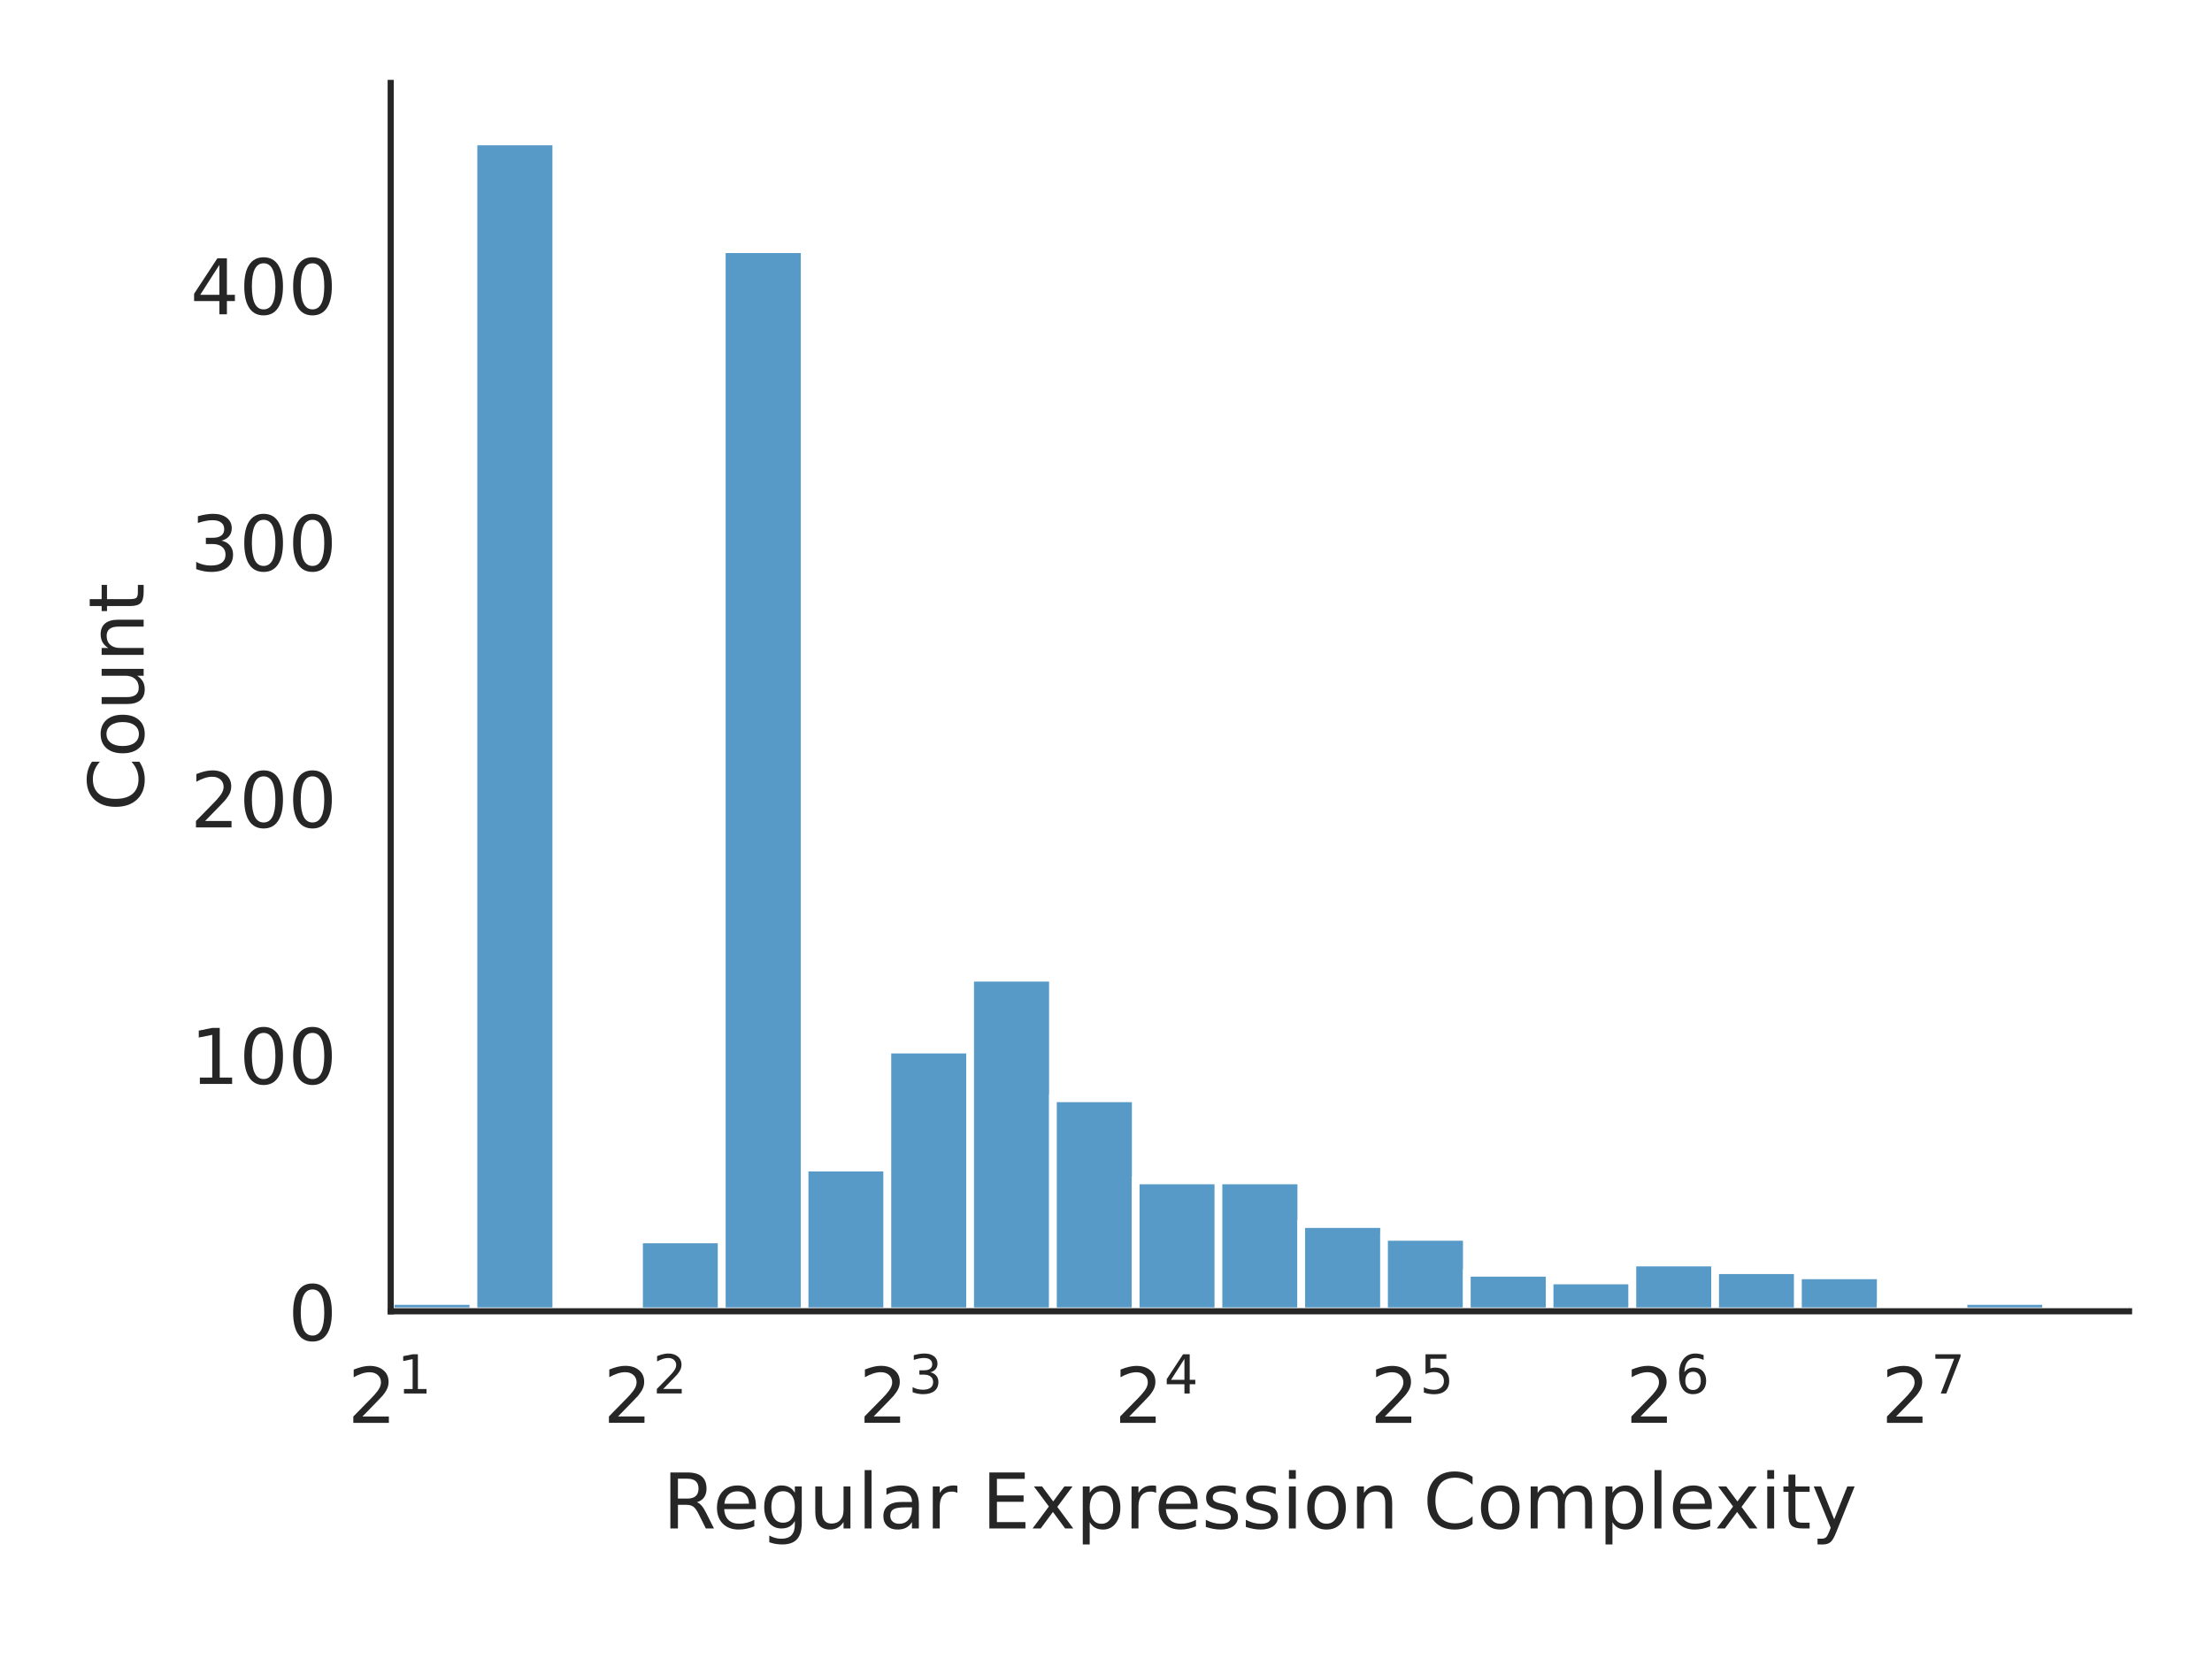
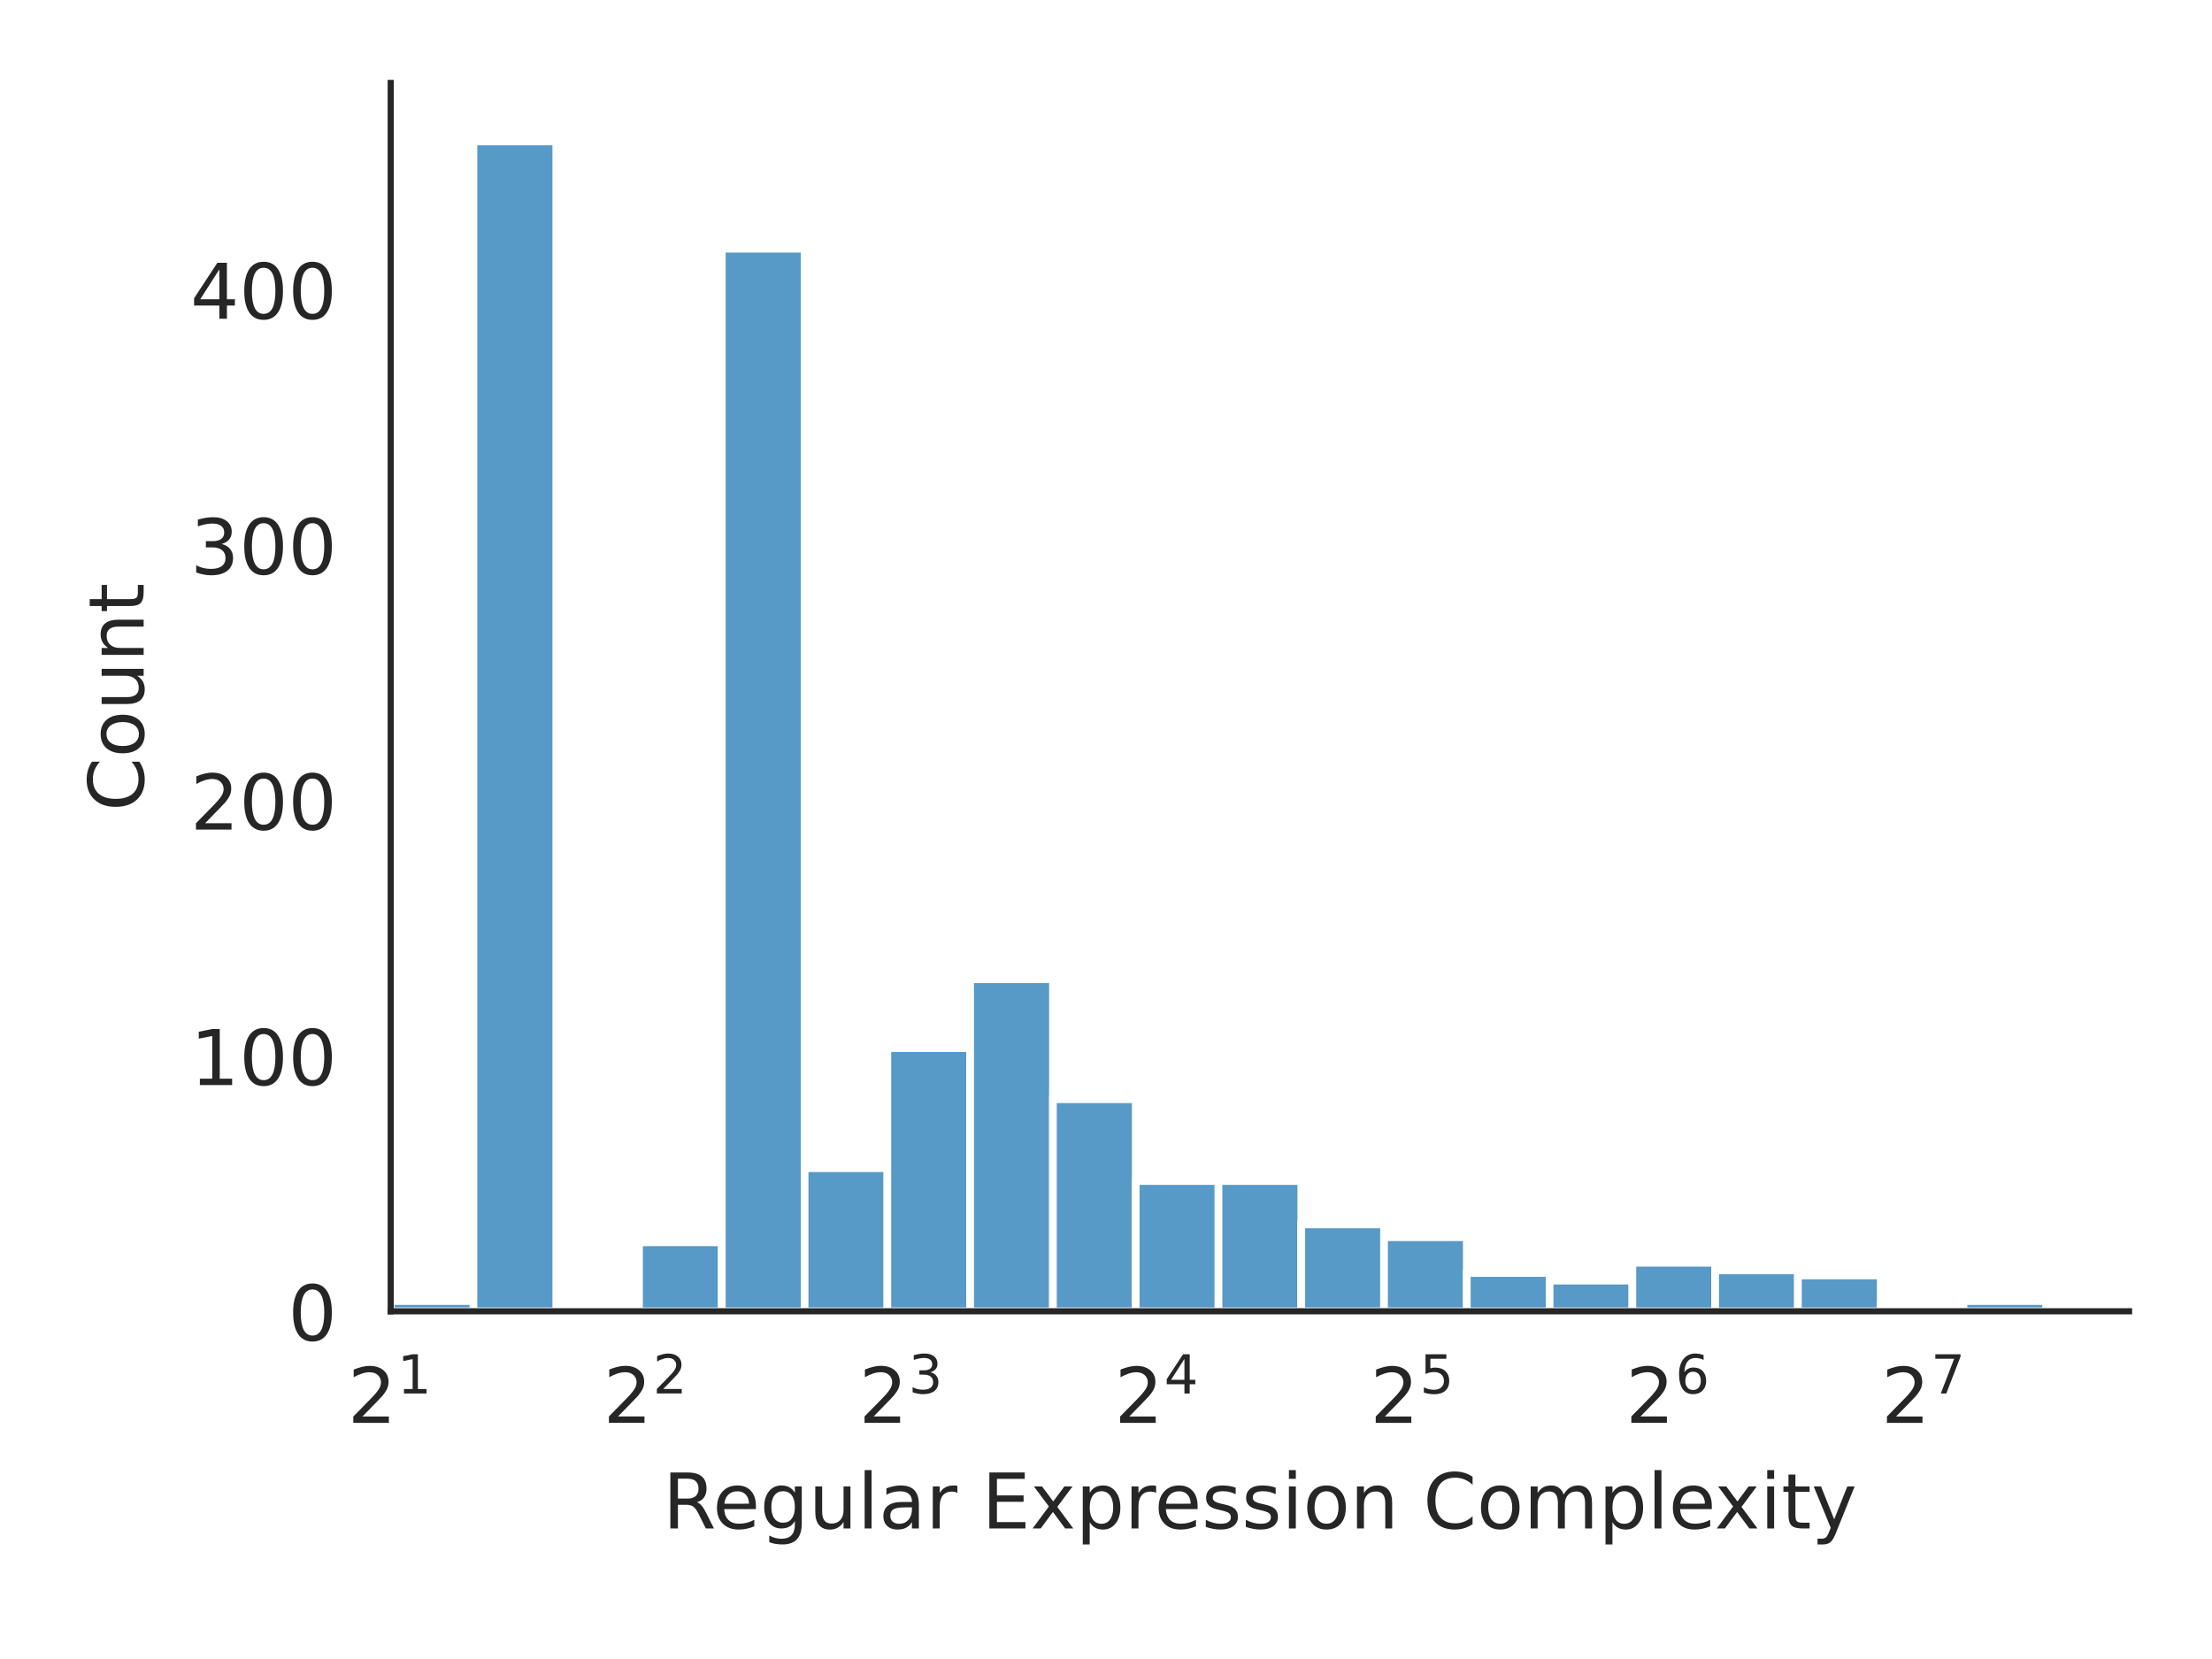
<svg xmlns="http://www.w3.org/2000/svg" xmlns:xlink="http://www.w3.org/1999/xlink" width="288pt" height="216pt" viewBox="0 0 288 216" version="1.1">
  <defs>
    <style type="text/css">*{stroke-linejoin: round; stroke-linecap: butt}</style>
  </defs>
  <g id="figure_1">
    <g id="patch_1">
      <path d="M 0 216  L 288 216  L 288 0  L 0 0  z " style="fill: #ffffff" />
    </g>
    <g id="axes_1">
      <g id="patch_2">
        <path d="M 50.87 170.728  L 277.2 170.728  L 277.2 10.8  L 50.87 10.8  z " style="fill: #ffffff" />
      </g>
      <g id="matplotlib.axis_1">
        <g id="xtick_1">
          <g id="text_1">
            <g style="fill: #262626" transform="translate(45.27 185.3264) scale(0.1 -0.1)">
              <defs>
                <path id="DejaVuSans-32" d="M 1228 531  L 3431 531  L 3431 0  L 469 0  L 469 531  Q 828 903 1448 1529  Q 2069 2156 2228 2338  Q 2531 2678 2651 2914  Q 2772 3150 2772 3378  Q 2772 3750 2511 3984  Q 2250 4219 1831 4219  Q 1534 4219 1204 4116  Q 875 4013 500 3803  L 500 4441  Q 881 4594 1212 4672  Q 1544 4750 1819 4750  Q 2544 4750 2975 4387  Q 3406 4025 3406 3419  Q 3406 3131 3298 2873  Q 3191 2616 2906 2266  Q 2828 2175 2409 1742  Q 1991 1309 1228 531  z " transform="scale(0.015625)" />
                <path id="DejaVuSans-31" d="M 794 531  L 1825 531  L 1825 4091  L 703 3866  L 703 4441  L 1819 4666  L 2450 4666  L 2450 531  L 3481 531  L 3481 0  L 794 0  L 794 531  z " transform="scale(0.015625)" />
              </defs>
              <use xlink:href="#DejaVuSans-32" transform="translate(0 0.684375)" />
              <use xlink:href="#DejaVuSans-31" transform="translate(64.58008 38.96563) scale(0.7)" />
            </g>
          </g>
        </g>
        <g id="xtick_2">
          <g id="text_2">
            <g style="fill: #262626" transform="translate(78.54942 185.3264) scale(0.1 -0.1)">
              <use xlink:href="#DejaVuSans-32" transform="translate(0 0.765625)" />
              <use xlink:href="#DejaVuSans-32" transform="translate(64.58008 39.04688) scale(0.7)" />
            </g>
          </g>
        </g>
        <g id="xtick_3">
          <g id="text_3">
            <g style="fill: #262626" transform="translate(111.8288 185.3264) scale(0.1 -0.1)">
              <defs>
                <path id="DejaVuSans-33" d="M 2597 2516  Q 3050 2419 3304 2112  Q 3559 1806 3559 1356  Q 3559 666 3084 287  Q 2609 -91 1734 -91  Q 1441 -91 1130 -33  Q 819 25 488 141  L 488 750  Q 750 597 1062 519  Q 1375 441 1716 441  Q 2309 441 2620 675  Q 2931 909 2931 1356  Q 2931 1769 2642 2001  Q 2353 2234 1838 2234  L 1294 2234  L 1294 2753  L 1863 2753  Q 2328 2753 2575 2939  Q 2822 3125 2822 3475  Q 2822 3834 2567 4026  Q 2313 4219 1838 4219  Q 1578 4219 1281 4162  Q 984 4106 628 3988  L 628 4550  Q 988 4650 1302 4700  Q 1616 4750 1894 4750  Q 2613 4750 3031 4423  Q 3450 4097 3450 3541  Q 3450 3153 3228 2886  Q 3006 2619 2597 2516  z " transform="scale(0.015625)" />
              </defs>
              <use xlink:href="#DejaVuSans-32" transform="translate(0 0.765625)" />
              <use xlink:href="#DejaVuSans-33" transform="translate(64.58008 39.04688) scale(0.7)" />
            </g>
          </g>
        </g>
        <g id="xtick_4">
          <g id="text_4">
            <g style="fill: #262626" transform="translate(145.1083 185.3264) scale(0.1 -0.1)">
              <defs>
                <path id="DejaVuSans-34" d="M 2419 4116  L 825 1625  L 2419 1625  L 2419 4116  z M 2253 4666  L 3047 4666  L 3047 1625  L 3713 1625  L 3713 1100  L 3047 1100  L 3047 0  L 2419 0  L 2419 1100  L 313 1100  L 313 1709  L 2253 4666  z " transform="scale(0.015625)" />
              </defs>
              <use xlink:href="#DejaVuSans-32" transform="translate(0 0.684375)" />
              <use xlink:href="#DejaVuSans-34" transform="translate(64.58008 38.96563) scale(0.7)" />
            </g>
          </g>
        </g>
        <g id="xtick_5">
          <g id="text_5">
            <g style="fill: #262626" transform="translate(178.3877 185.3264) scale(0.1 -0.1)">
              <defs>
                <path id="DejaVuSans-35" d="M 691 4666  L 3169 4666  L 3169 4134  L 1269 4134  L 1269 2991  Q 1406 3038 1543 3061  Q 1681 3084 1819 3084  Q 2600 3084 3056 2656  Q 3513 2228 3513 1497  Q 3513 744 3044 326  Q 2575 -91 1722 -91  Q 1428 -91 1123 -41  Q 819 9 494 109  L 494 744  Q 775 591 1075 516  Q 1375 441 1709 441  Q 2250 441 2565 725  Q 2881 1009 2881 1497  Q 2881 1984 2565 2268  Q 2250 2553 1709 2553  Q 1456 2553 1204 2497  Q 953 2441 691 2322  L 691 4666  z " transform="scale(0.015625)" />
              </defs>
              <use xlink:href="#DejaVuSans-32" transform="translate(0 0.684375)" />
              <use xlink:href="#DejaVuSans-35" transform="translate(64.58008 38.96563) scale(0.7)" />
            </g>
          </g>
        </g>
        <g id="xtick_6">
          <g id="text_6">
            <g style="fill: #262626" transform="translate(211.6671 185.3264) scale(0.1 -0.1)">
              <defs>
                <path id="DejaVuSans-36" d="M 2113 2584  Q 1688 2584 1439 2293  Q 1191 2003 1191 1497  Q 1191 994 1439 701  Q 1688 409 2113 409  Q 2538 409 2786 701  Q 3034 994 3034 1497  Q 3034 2003 2786 2293  Q 2538 2584 2113 2584  z M 3366 4563  L 3366 3988  Q 3128 4100 2886 4159  Q 2644 4219 2406 4219  Q 1781 4219 1451 3797  Q 1122 3375 1075 2522  Q 1259 2794 1537 2939  Q 1816 3084 2150 3084  Q 2853 3084 3261 2657  Q 3669 2231 3669 1497  Q 3669 778 3244 343  Q 2819 -91 2113 -91  Q 1303 -91 875 529  Q 447 1150 447 2328  Q 447 3434 972 4092  Q 1497 4750 2381 4750  Q 2619 4750 2861 4703  Q 3103 4656 3366 4563  z " transform="scale(0.015625)" />
              </defs>
              <use xlink:href="#DejaVuSans-32" transform="translate(0 0.765625)" />
              <use xlink:href="#DejaVuSans-36" transform="translate(64.58008 39.04688) scale(0.7)" />
            </g>
          </g>
        </g>
        <g id="xtick_7">
          <g id="text_7">
            <g style="fill: #262626" transform="translate(244.9465 185.3264) scale(0.1 -0.1)">
              <defs>
                <path id="DejaVuSans-37" d="M 525 4666  L 3525 4666  L 3525 4397  L 1831 0  L 1172 0  L 2766 4134  L 525 4134  L 525 4666  z " transform="scale(0.015625)" />
              </defs>
              <use xlink:href="#DejaVuSans-32" transform="translate(0 0.684375)" />
              <use xlink:href="#DejaVuSans-37" transform="translate(64.58008 38.96563) scale(0.7)" />
            </g>
          </g>
        </g>
        <g id="text_8">
          <g style="fill: #262626" transform="translate(86.29906 199.0046) scale(0.1 -0.1)">
            <defs>
              <path id="DejaVuSans-52" d="M 2841 2188  Q 3044 2119 3236 1894  Q 3428 1669 3622 1275  L 4263 0  L 3584 0  L 2988 1197  Q 2756 1666 2539 1819  Q 2322 1972 1947 1972  L 1259 1972  L 1259 0  L 628 0  L 628 4666  L 2053 4666  Q 2853 4666 3247 4331  Q 3641 3997 3641 3322  Q 3641 2881 3436 2590  Q 3231 2300 2841 2188  z M 1259 4147  L 1259 2491  L 2053 2491  Q 2509 2491 2742 2702  Q 2975 2913 2975 3322  Q 2975 3731 2742 3939  Q 2509 4147 2053 4147  L 1259 4147  z " transform="scale(0.015625)" />
              <path id="DejaVuSans-65" d="M 3597 1894  L 3597 1613  L 953 1613  Q 991 1019 1311 708  Q 1631 397 2203 397  Q 2534 397 2845 478  Q 3156 559 3463 722  L 3463 178  Q 3153 47 2828 -22  Q 2503 -91 2169 -91  Q 1331 -91 842 396  Q 353 884 353 1716  Q 353 2575 817 3079  Q 1281 3584 2069 3584  Q 2775 3584 3186 3129  Q 3597 2675 3597 1894  z M 3022 2063  Q 3016 2534 2758 2815  Q 2500 3097 2075 3097  Q 1594 3097 1305 2825  Q 1016 2553 972 2059  L 3022 2063  z " transform="scale(0.015625)" />
              <path id="DejaVuSans-67" d="M 2906 1791  Q 2906 2416 2648 2759  Q 2391 3103 1925 3103  Q 1463 3103 1205 2759  Q 947 2416 947 1791  Q 947 1169 1205 825  Q 1463 481 1925 481  Q 2391 481 2648 825  Q 2906 1169 2906 1791  z M 3481 434  Q 3481 -459 3084 -895  Q 2688 -1331 1869 -1331  Q 1566 -1331 1297 -1286  Q 1028 -1241 775 -1147  L 775 -588  Q 1028 -725 1275 -790  Q 1522 -856 1778 -856  Q 2344 -856 2625 -561  Q 2906 -266 2906 331  L 2906 616  Q 2728 306 2450 153  Q 2172 0 1784 0  Q 1141 0 747 490  Q 353 981 353 1791  Q 353 2603 747 3093  Q 1141 3584 1784 3584  Q 2172 3584 2450 3431  Q 2728 3278 2906 2969  L 2906 3500  L 3481 3500  L 3481 434  z " transform="scale(0.015625)" />
              <path id="DejaVuSans-75" d="M 544 1381  L 544 3500  L 1119 3500  L 1119 1403  Q 1119 906 1312 657  Q 1506 409 1894 409  Q 2359 409 2629 706  Q 2900 1003 2900 1516  L 2900 3500  L 3475 3500  L 3475 0  L 2900 0  L 2900 538  Q 2691 219 2414 64  Q 2138 -91 1772 -91  Q 1169 -91 856 284  Q 544 659 544 1381  z M 1991 3584  L 1991 3584  z " transform="scale(0.015625)" />
              <path id="DejaVuSans-6c" d="M 603 4863  L 1178 4863  L 1178 0  L 603 0  L 603 4863  z " transform="scale(0.015625)" />
              <path id="DejaVuSans-61" d="M 2194 1759  Q 1497 1759 1228 1600  Q 959 1441 959 1056  Q 959 750 1161 570  Q 1363 391 1709 391  Q 2188 391 2477 730  Q 2766 1069 2766 1631  L 2766 1759  L 2194 1759  z M 3341 1997  L 3341 0  L 2766 0  L 2766 531  Q 2569 213 2275 61  Q 1981 -91 1556 -91  Q 1019 -91 701 211  Q 384 513 384 1019  Q 384 1609 779 1909  Q 1175 2209 1959 2209  L 2766 2209  L 2766 2266  Q 2766 2663 2505 2880  Q 2244 3097 1772 3097  Q 1472 3097 1187 3025  Q 903 2953 641 2809  L 641 3341  Q 956 3463 1253 3523  Q 1550 3584 1831 3584  Q 2591 3584 2966 3190  Q 3341 2797 3341 1997  z " transform="scale(0.015625)" />
              <path id="DejaVuSans-72" d="M 2631 2963  Q 2534 3019 2420 3045  Q 2306 3072 2169 3072  Q 1681 3072 1420 2755  Q 1159 2438 1159 1844  L 1159 0  L 581 0  L 581 3500  L 1159 3500  L 1159 2956  Q 1341 3275 1631 3429  Q 1922 3584 2338 3584  Q 2397 3584 2469 3576  Q 2541 3569 2628 3553  L 2631 2963  z " transform="scale(0.015625)" />
              <path id="DejaVuSans-20" transform="scale(0.015625)" />
              <path id="DejaVuSans-45" d="M 628 4666  L 3578 4666  L 3578 4134  L 1259 4134  L 1259 2753  L 3481 2753  L 3481 2222  L 1259 2222  L 1259 531  L 3634 531  L 3634 0  L 628 0  L 628 4666  z " transform="scale(0.015625)" />
              <path id="DejaVuSans-78" d="M 3513 3500  L 2247 1797  L 3578 0  L 2900 0  L 1881 1375  L 863 0  L 184 0  L 1544 1831  L 300 3500  L 978 3500  L 1906 2253  L 2834 3500  L 3513 3500  z " transform="scale(0.015625)" />
              <path id="DejaVuSans-70" d="M 1159 525  L 1159 -1331  L 581 -1331  L 581 3500  L 1159 3500  L 1159 2969  Q 1341 3281 1617 3432  Q 1894 3584 2278 3584  Q 2916 3584 3314 3078  Q 3713 2572 3713 1747  Q 3713 922 3314 415  Q 2916 -91 2278 -91  Q 1894 -91 1617 61  Q 1341 213 1159 525  z M 3116 1747  Q 3116 2381 2855 2742  Q 2594 3103 2138 3103  Q 1681 3103 1420 2742  Q 1159 2381 1159 1747  Q 1159 1113 1420 752  Q 1681 391 2138 391  Q 2594 391 2855 752  Q 3116 1113 3116 1747  z " transform="scale(0.015625)" />
              <path id="DejaVuSans-73" d="M 2834 3397  L 2834 2853  Q 2591 2978 2328 3040  Q 2066 3103 1784 3103  Q 1356 3103 1142 2972  Q 928 2841 928 2578  Q 928 2378 1081 2264  Q 1234 2150 1697 2047  L 1894 2003  Q 2506 1872 2764 1633  Q 3022 1394 3022 966  Q 3022 478 2636 193  Q 2250 -91 1575 -91  Q 1294 -91 989 -36  Q 684 19 347 128  L 347 722  Q 666 556 975 473  Q 1284 391 1588 391  Q 1994 391 2212 530  Q 2431 669 2431 922  Q 2431 1156 2273 1281  Q 2116 1406 1581 1522  L 1381 1569  Q 847 1681 609 1914  Q 372 2147 372 2553  Q 372 3047 722 3315  Q 1072 3584 1716 3584  Q 2034 3584 2315 3537  Q 2597 3491 2834 3397  z " transform="scale(0.015625)" />
              <path id="DejaVuSans-69" d="M 603 3500  L 1178 3500  L 1178 0  L 603 0  L 603 3500  z M 603 4863  L 1178 4863  L 1178 4134  L 603 4134  L 603 4863  z " transform="scale(0.015625)" />
              <path id="DejaVuSans-6f" d="M 1959 3097  Q 1497 3097 1228 2736  Q 959 2375 959 1747  Q 959 1119 1226 758  Q 1494 397 1959 397  Q 2419 397 2687 759  Q 2956 1122 2956 1747  Q 2956 2369 2687 2733  Q 2419 3097 1959 3097  z M 1959 3584  Q 2709 3584 3137 3096  Q 3566 2609 3566 1747  Q 3566 888 3137 398  Q 2709 -91 1959 -91  Q 1206 -91 779 398  Q 353 888 353 1747  Q 353 2609 779 3096  Q 1206 3584 1959 3584  z " transform="scale(0.015625)" />
              <path id="DejaVuSans-6e" d="M 3513 2113  L 3513 0  L 2938 0  L 2938 2094  Q 2938 2591 2744 2837  Q 2550 3084 2163 3084  Q 1697 3084 1428 2787  Q 1159 2491 1159 1978  L 1159 0  L 581 0  L 581 3500  L 1159 3500  L 1159 2956  Q 1366 3272 1645 3428  Q 1925 3584 2291 3584  Q 2894 3584 3203 3211  Q 3513 2838 3513 2113  z " transform="scale(0.015625)" />
              <path id="DejaVuSans-43" d="M 4122 4306  L 4122 3641  Q 3803 3938 3442 4084  Q 3081 4231 2675 4231  Q 1875 4231 1450 3742  Q 1025 3253 1025 2328  Q 1025 1406 1450 917  Q 1875 428 2675 428  Q 3081 428 3442 575  Q 3803 722 4122 1019  L 4122 359  Q 3791 134 3420 21  Q 3050 -91 2638 -91  Q 1578 -91 968 557  Q 359 1206 359 2328  Q 359 3453 968 4101  Q 1578 4750 2638 4750  Q 3056 4750 3426 4639  Q 3797 4528 4122 4306  z " transform="scale(0.015625)" />
              <path id="DejaVuSans-6d" d="M 3328 2828  Q 3544 3216 3844 3400  Q 4144 3584 4550 3584  Q 5097 3584 5394 3201  Q 5691 2819 5691 2113  L 5691 0  L 5113 0  L 5113 2094  Q 5113 2597 4934 2840  Q 4756 3084 4391 3084  Q 3944 3084 3684 2787  Q 3425 2491 3425 1978  L 3425 0  L 2847 0  L 2847 2094  Q 2847 2600 2669 2842  Q 2491 3084 2119 3084  Q 1678 3084 1418 2786  Q 1159 2488 1159 1978  L 1159 0  L 581 0  L 581 3500  L 1159 3500  L 1159 2956  Q 1356 3278 1631 3431  Q 1906 3584 2284 3584  Q 2666 3584 2933 3390  Q 3200 3197 3328 2828  z " transform="scale(0.015625)" />
              <path id="DejaVuSans-74" d="M 1172 4494  L 1172 3500  L 2356 3500  L 2356 3053  L 1172 3053  L 1172 1153  Q 1172 725 1289 603  Q 1406 481 1766 481  L 2356 481  L 2356 0  L 1766 0  Q 1100 0 847 248  Q 594 497 594 1153  L 594 3053  L 172 3053  L 172 3500  L 594 3500  L 594 4494  L 1172 4494  z " transform="scale(0.015625)" />
              <path id="DejaVuSans-79" d="M 2059 -325  Q 1816 -950 1584 -1140  Q 1353 -1331 966 -1331  L 506 -1331  L 506 -850  L 844 -850  Q 1081 -850 1212 -737  Q 1344 -625 1503 -206  L 1606 56  L 191 3500  L 800 3500  L 1894 763  L 2988 3500  L 3597 3500  L 2059 -325  z " transform="scale(0.015625)" />
            </defs>
            <use xlink:href="#DejaVuSans-52" />
            <use xlink:href="#DejaVuSans-65" transform="translate(64.98242 0)" />
            <use xlink:href="#DejaVuSans-67" transform="translate(126.5059 0)" />
            <use xlink:href="#DejaVuSans-75" transform="translate(189.9824 0)" />
            <use xlink:href="#DejaVuSans-6c" transform="translate(253.3613 0)" />
            <use xlink:href="#DejaVuSans-61" transform="translate(281.1445 0)" />
            <use xlink:href="#DejaVuSans-72" transform="translate(342.4238 0)" />
            <use xlink:href="#DejaVuSans-20" transform="translate(383.5371 0)" />
            <use xlink:href="#DejaVuSans-45" transform="translate(415.3242 0)" />
            <use xlink:href="#DejaVuSans-78" transform="translate(478.5078 0)" />
            <use xlink:href="#DejaVuSans-70" transform="translate(537.6875 0)" />
            <use xlink:href="#DejaVuSans-72" transform="translate(601.1641 0)" />
            <use xlink:href="#DejaVuSans-65" transform="translate(640.0273 0)" />
            <use xlink:href="#DejaVuSans-73" transform="translate(701.5508 0)" />
            <use xlink:href="#DejaVuSans-73" transform="translate(753.6504 0)" />
            <use xlink:href="#DejaVuSans-69" transform="translate(805.75 0)" />
            <use xlink:href="#DejaVuSans-6f" transform="translate(833.5332 0)" />
            <use xlink:href="#DejaVuSans-6e" transform="translate(894.7148 0)" />
            <use xlink:href="#DejaVuSans-20" transform="translate(958.0938 0)" />
            <use xlink:href="#DejaVuSans-43" transform="translate(989.8809 0)" />
            <use xlink:href="#DejaVuSans-6f" transform="translate(1059.705 0)" />
            <use xlink:href="#DejaVuSans-6d" transform="translate(1120.887 0)" />
            <use xlink:href="#DejaVuSans-70" transform="translate(1218.299 0)" />
            <use xlink:href="#DejaVuSans-6c" transform="translate(1281.775 0)" />
            <use xlink:href="#DejaVuSans-65" transform="translate(1309.559 0)" />
            <use xlink:href="#DejaVuSans-78" transform="translate(1369.332 0)" />
            <use xlink:href="#DejaVuSans-69" transform="translate(1428.512 0)" />
            <use xlink:href="#DejaVuSans-74" transform="translate(1456.295 0)" />
            <use xlink:href="#DejaVuSans-79" transform="translate(1495.504 0)" />
          </g>
        </g>
      </g>
      <g id="matplotlib.axis_2">
        <g id="ytick_1">
          <g id="text_9">
            <g style="fill: #262626" transform="translate(37.5075 174.5272) scale(0.1 -0.1)">
              <defs>
                <path id="DejaVuSans-30" d="M 2034 4250  Q 1547 4250 1301 3770  Q 1056 3291 1056 2328  Q 1056 1369 1301 889  Q 1547 409 2034 409  Q 2525 409 2770 889  Q 3016 1369 3016 2328  Q 3016 3291 2770 3770  Q 2525 4250 2034 4250  z M 2034 4750  Q 2819 4750 3233 4129  Q 3647 3509 3647 2328  Q 3647 1150 3233 529  Q 2819 -91 2034 -91  Q 1250 -91 836 529  Q 422 1150 422 2328  Q 422 3509 836 4129  Q 1250 4750 2034 4750  z " transform="scale(0.015625)" />
              </defs>
              <use xlink:href="#DejaVuSans-30" />
            </g>
          </g>
        </g>
        <g id="ytick_2">
          <g id="text_10">
-             <g style="fill: #262626" transform="translate(24.7825 141.1254) scale(0.1 -0.1)">
+             <g style="fill: #262626" transform="translate(24.7825 141.2712) scale(0.1 -0.1)">
              <use xlink:href="#DejaVuSans-31" />
              <use xlink:href="#DejaVuSans-30" transform="translate(63.62305 0)" />
              <use xlink:href="#DejaVuSans-30" transform="translate(127.2461 0)" />
            </g>
          </g>
        </g>
        <g id="ytick_3">
          <g id="text_11">
-             <g style="fill: #262626" transform="translate(24.7825 107.7235) scale(0.1 -0.1)">
+             <g style="fill: #262626" transform="translate(24.7825 108.0153) scale(0.1 -0.1)">
              <use xlink:href="#DejaVuSans-32" />
              <use xlink:href="#DejaVuSans-30" transform="translate(63.62305 0)" />
              <use xlink:href="#DejaVuSans-30" transform="translate(127.2461 0)" />
            </g>
          </g>
        </g>
        <g id="ytick_4">
          <g id="text_12">
-             <g style="fill: #262626" transform="translate(24.7825 74.3217) scale(0.1 -0.1)">
+             <g style="fill: #262626" transform="translate(24.7825 74.75928) scale(0.1 -0.1)">
              <use xlink:href="#DejaVuSans-33" />
              <use xlink:href="#DejaVuSans-30" transform="translate(63.62305 0)" />
              <use xlink:href="#DejaVuSans-30" transform="translate(127.2461 0)" />
            </g>
          </g>
        </g>
        <g id="ytick_5">
          <g id="text_13">
-             <g style="fill: #262626" transform="translate(24.7825 40.91987) scale(0.1 -0.1)">
+             <g style="fill: #262626" transform="translate(24.7825 41.5033) scale(0.1 -0.1)">
              <use xlink:href="#DejaVuSans-34" />
              <use xlink:href="#DejaVuSans-30" transform="translate(63.62305 0)" />
              <use xlink:href="#DejaVuSans-30" transform="translate(127.2461 0)" />
            </g>
          </g>
        </g>
        <g id="text_14">
          <g style="fill: #262626" transform="translate(18.70281 105.6124) rotate(-90) scale(0.1 -0.1)">
            <use xlink:href="#DejaVuSans-43" />
            <use xlink:href="#DejaVuSans-6f" transform="translate(69.82422 0)" />
            <use xlink:href="#DejaVuSans-75" transform="translate(131.0059 0)" />
            <use xlink:href="#DejaVuSans-6e" transform="translate(194.3848 0)" />
            <use xlink:href="#DejaVuSans-74" transform="translate(257.7637 0)" />
          </g>
        </g>
      </g>
      <g id="patch_3">
-         <path d="M 50.87 170.728  L 61.648 170.728  L 61.648 169.392  L 50.87 169.392  z " clip-path="url(#p1a9a3361ee)" style="fill: #1f77b4; fill-opacity: 0.75; stroke: #ffffff; stroke-linejoin: miter" />
+         <path d="M 50.87 170.728  L 61.648 170.728  L 61.648 169.398  L 50.87 169.398  z " clip-path="url(#p1a9a3361ee)" style="fill: #1f77b4; fill-opacity: 0.75; stroke: #ffffff; stroke-linejoin: miter" />
      </g>
      <g id="patch_4">
        <path d="M 61.648 170.728  L 72.425 170.728  L 72.425 18.416  L 61.648 18.416  z " clip-path="url(#p1a9a3361ee)" style="fill: #1f77b4; fill-opacity: 0.75; stroke: #ffffff; stroke-linejoin: miter" />
      </g>
      <g id="patch_5">
        <path d="M 72.425 170.728  L 83.203 170.728  L 83.203 170.728  L 72.425 170.728  z " clip-path="url(#p1a9a3361ee)" style="fill: #1f77b4; fill-opacity: 0.75; stroke: #ffffff; stroke-linejoin: miter" />
      </g>
      <g id="patch_6">
-         <path d="M 83.203 170.728  L 93.98 170.728  L 93.98 161.375  L 83.203 161.375  z " clip-path="url(#p1a9a3361ee)" style="fill: #1f77b4; fill-opacity: 0.75; stroke: #ffffff; stroke-linejoin: miter" />
+         <path d="M 83.203 170.728  L 93.98 170.728  L 93.98 161.749  L 83.203 161.749  z " clip-path="url(#p1a9a3361ee)" style="fill: #1f77b4; fill-opacity: 0.75; stroke: #ffffff; stroke-linejoin: miter" />
      </g>
      <g id="patch_7">
-         <path d="M 93.98 170.728  L 104.758 170.728  L 104.758 32.444  L 93.98 32.444  z " clip-path="url(#p1a9a3361ee)" style="fill: #1f77b4; fill-opacity: 0.75; stroke: #ffffff; stroke-linejoin: miter" />
+         <path d="M 93.98 170.728  L 104.758 170.728  L 104.758 32.383  L 93.98 32.383  z " clip-path="url(#p1a9a3361ee)" style="fill: #1f77b4; fill-opacity: 0.75; stroke: #ffffff; stroke-linejoin: miter" />
      </g>
      <g id="patch_8">
-         <path d="M 104.758 170.728  L 115.536 170.728  L 115.536 152.023  L 104.758 152.023  z " clip-path="url(#p1a9a3361ee)" style="fill: #1f77b4; fill-opacity: 0.75; stroke: #ffffff; stroke-linejoin: miter" />
+         <path d="M 104.758 170.728  L 115.536 170.728  L 115.536 152.105  L 104.758 152.105  z " clip-path="url(#p1a9a3361ee)" style="fill: #1f77b4; fill-opacity: 0.75; stroke: #ffffff; stroke-linejoin: miter" />
      </g>
      <g id="patch_9">
-         <path d="M 115.536 170.728  L 126.313 170.728  L 126.313 136.658  L 115.536 136.658  z " clip-path="url(#p1a9a3361ee)" style="fill: #1f77b4; fill-opacity: 0.75; stroke: #ffffff; stroke-linejoin: miter" />
+         <path d="M 115.536 170.728  L 126.313 170.728  L 126.313 136.474  L 115.536 136.474  z " clip-path="url(#p1a9a3361ee)" style="fill: #1f77b4; fill-opacity: 0.75; stroke: #ffffff; stroke-linejoin: miter" />
      </g>
      <g id="patch_10">
-         <path d="M 126.313 170.728  L 137.091 170.728  L 137.091 127.306  L 126.313 127.306  z " clip-path="url(#p1a9a3361ee)" style="fill: #1f77b4; fill-opacity: 0.75; stroke: #ffffff; stroke-linejoin: miter" />
+         <path d="M 126.313 170.728  L 137.091 170.728  L 137.091 127.495  L 126.313 127.495  z " clip-path="url(#p1a9a3361ee)" style="fill: #1f77b4; fill-opacity: 0.75; stroke: #ffffff; stroke-linejoin: miter" />
      </g>
      <g id="patch_11">
-         <path d="M 137.091 170.728  L 147.869 170.728  L 147.869 143.004  L 137.091 143.004  z " clip-path="url(#p1a9a3361ee)" style="fill: #1f77b4; fill-opacity: 0.75; stroke: #ffffff; stroke-linejoin: miter" />
+         <path d="M 137.091 170.728  L 147.869 170.728  L 147.869 143.126  L 137.091 143.126  z " clip-path="url(#p1a9a3361ee)" style="fill: #1f77b4; fill-opacity: 0.75; stroke: #ffffff; stroke-linejoin: miter" />
      </g>
      <g id="patch_12">
-         <path d="M 147.869 170.728  L 158.646 170.728  L 158.646 153.693  L 147.869 153.693  z " clip-path="url(#p1a9a3361ee)" style="fill: #1f77b4; fill-opacity: 0.75; stroke: #ffffff; stroke-linejoin: miter" />
+         <path d="M 147.869 170.728  L 158.646 170.728  L 158.646 153.767  L 147.869 153.767  z " clip-path="url(#p1a9a3361ee)" style="fill: #1f77b4; fill-opacity: 0.75; stroke: #ffffff; stroke-linejoin: miter" />
      </g>
      <g id="patch_13">
-         <path d="M 158.646 170.728  L 169.424 170.728  L 169.424 153.693  L 158.646 153.693  z " clip-path="url(#p1a9a3361ee)" style="fill: #1f77b4; fill-opacity: 0.75; stroke: #ffffff; stroke-linejoin: miter" />
+         <path d="M 158.646 170.728  L 169.424 170.728  L 169.424 153.767  L 158.646 153.767  z " clip-path="url(#p1a9a3361ee)" style="fill: #1f77b4; fill-opacity: 0.75; stroke: #ffffff; stroke-linejoin: miter" />
      </g>
      <g id="patch_14">
-         <path d="M 169.424 170.728  L 180.201 170.728  L 180.201 159.371  L 169.424 159.371  z " clip-path="url(#p1a9a3361ee)" style="fill: #1f77b4; fill-opacity: 0.75; stroke: #ffffff; stroke-linejoin: miter" />
+         <path d="M 169.424 170.728  L 180.201 170.728  L 180.201 159.421  L 169.424 159.421  z " clip-path="url(#p1a9a3361ee)" style="fill: #1f77b4; fill-opacity: 0.75; stroke: #ffffff; stroke-linejoin: miter" />
      </g>
      <g id="patch_15">
-         <path d="M 180.201 170.728  L 190.979 170.728  L 190.979 161.041  L 180.201 161.041  z " clip-path="url(#p1a9a3361ee)" style="fill: #1f77b4; fill-opacity: 0.75; stroke: #ffffff; stroke-linejoin: miter" />
+         <path d="M 180.201 170.728  L 190.979 170.728  L 190.979 161.084  L 180.201 161.084  z " clip-path="url(#p1a9a3361ee)" style="fill: #1f77b4; fill-opacity: 0.75; stroke: #ffffff; stroke-linejoin: miter" />
      </g>
      <g id="patch_16">
-         <path d="M 190.979 170.728  L 201.757 170.728  L 201.757 165.718  L 190.979 165.718  z " clip-path="url(#p1a9a3361ee)" style="fill: #1f77b4; fill-opacity: 0.75; stroke: #ffffff; stroke-linejoin: miter" />
+         <path d="M 190.979 170.728  L 201.757 170.728  L 201.757 165.74  L 190.979 165.74  z " clip-path="url(#p1a9a3361ee)" style="fill: #1f77b4; fill-opacity: 0.75; stroke: #ffffff; stroke-linejoin: miter" />
      </g>
      <g id="patch_17">
-         <path d="M 201.757 170.728  L 212.534 170.728  L 212.534 166.72  L 201.757 166.72  z " clip-path="url(#p1a9a3361ee)" style="fill: #1f77b4; fill-opacity: 0.75; stroke: #ffffff; stroke-linejoin: miter" />
+         <path d="M 201.757 170.728  L 212.534 170.728  L 212.534 166.737  L 201.757 166.737  z " clip-path="url(#p1a9a3361ee)" style="fill: #1f77b4; fill-opacity: 0.75; stroke: #ffffff; stroke-linejoin: miter" />
      </g>
      <g id="patch_18">
-         <path d="M 212.534 170.728  L 223.312 170.728  L 223.312 164.382  L 212.534 164.382  z " clip-path="url(#p1a9a3361ee)" style="fill: #1f77b4; fill-opacity: 0.75; stroke: #ffffff; stroke-linejoin: miter" />
+         <path d="M 212.534 170.728  L 223.312 170.728  L 223.312 164.409  L 212.534 164.409  z " clip-path="url(#p1a9a3361ee)" style="fill: #1f77b4; fill-opacity: 0.75; stroke: #ffffff; stroke-linejoin: miter" />
      </g>
      <g id="patch_19">
-         <path d="M 223.312 170.728  L 234.09 170.728  L 234.09 165.384  L 223.312 165.384  z " clip-path="url(#p1a9a3361ee)" style="fill: #1f77b4; fill-opacity: 0.75; stroke: #ffffff; stroke-linejoin: miter" />
+         <path d="M 223.312 170.728  L 234.09 170.728  L 234.09 165.407  L 223.312 165.407  z " clip-path="url(#p1a9a3361ee)" style="fill: #1f77b4; fill-opacity: 0.75; stroke: #ffffff; stroke-linejoin: miter" />
      </g>
      <g id="patch_20">
-         <path d="M 234.09 170.728  L 244.867 170.728  L 244.867 166.052  L 234.09 166.052  z " clip-path="url(#p1a9a3361ee)" style="fill: #1f77b4; fill-opacity: 0.75; stroke: #ffffff; stroke-linejoin: miter" />
+         <path d="M 234.09 170.728  L 244.867 170.728  L 244.867 166.072  L 234.09 166.072  z " clip-path="url(#p1a9a3361ee)" style="fill: #1f77b4; fill-opacity: 0.75; stroke: #ffffff; stroke-linejoin: miter" />
      </g>
      <g id="patch_21">
-         <path d="M 244.867 170.728  L 255.645 170.728  L 255.645 170.06  L 244.867 170.06  z " clip-path="url(#p1a9a3361ee)" style="fill: #1f77b4; fill-opacity: 0.75; stroke: #ffffff; stroke-linejoin: miter" />
+         <path d="M 244.867 170.728  L 255.645 170.728  L 255.645 170.063  L 244.867 170.063  z " clip-path="url(#p1a9a3361ee)" style="fill: #1f77b4; fill-opacity: 0.75; stroke: #ffffff; stroke-linejoin: miter" />
      </g>
      <g id="patch_22">
-         <path d="M 255.645 170.728  L 266.422 170.728  L 266.422 169.392  L 255.645 169.392  z " clip-path="url(#p1a9a3361ee)" style="fill: #1f77b4; fill-opacity: 0.75; stroke: #ffffff; stroke-linejoin: miter" />
+         <path d="M 255.645 170.728  L 266.422 170.728  L 266.422 169.398  L 255.645 169.398  z " clip-path="url(#p1a9a3361ee)" style="fill: #1f77b4; fill-opacity: 0.75; stroke: #ffffff; stroke-linejoin: miter" />
      </g>
      <g id="patch_23">
-         <path d="M 266.422 170.728  L 277.2 170.728  L 277.2 170.06  L 266.422 170.06  z " clip-path="url(#p1a9a3361ee)" style="fill: #1f77b4; fill-opacity: 0.75; stroke: #ffffff; stroke-linejoin: miter" />
+         <path d="M 266.422 170.728  L 277.2 170.728  L 277.2 170.063  L 266.422 170.063  z " clip-path="url(#p1a9a3361ee)" style="fill: #1f77b4; fill-opacity: 0.75; stroke: #ffffff; stroke-linejoin: miter" />
      </g>
      <g id="patch_24">
        <path d="M 50.87 170.728  L 50.87 10.8  " style="fill: none; stroke: #262626; stroke-width: 0.8; stroke-linejoin: miter; stroke-linecap: square" />
      </g>
      <g id="patch_25">
        <path d="M 50.87 170.728  L 277.2 170.728  " style="fill: none; stroke: #262626; stroke-width: 0.8; stroke-linejoin: miter; stroke-linecap: square" />
      </g>
    </g>
  </g>
  <defs>
    <clipPath id="p1a9a3361ee">
      <rect x="50.87" y="10.8" width="226.33" height="159.928" />
    </clipPath>
  </defs>
</svg>
